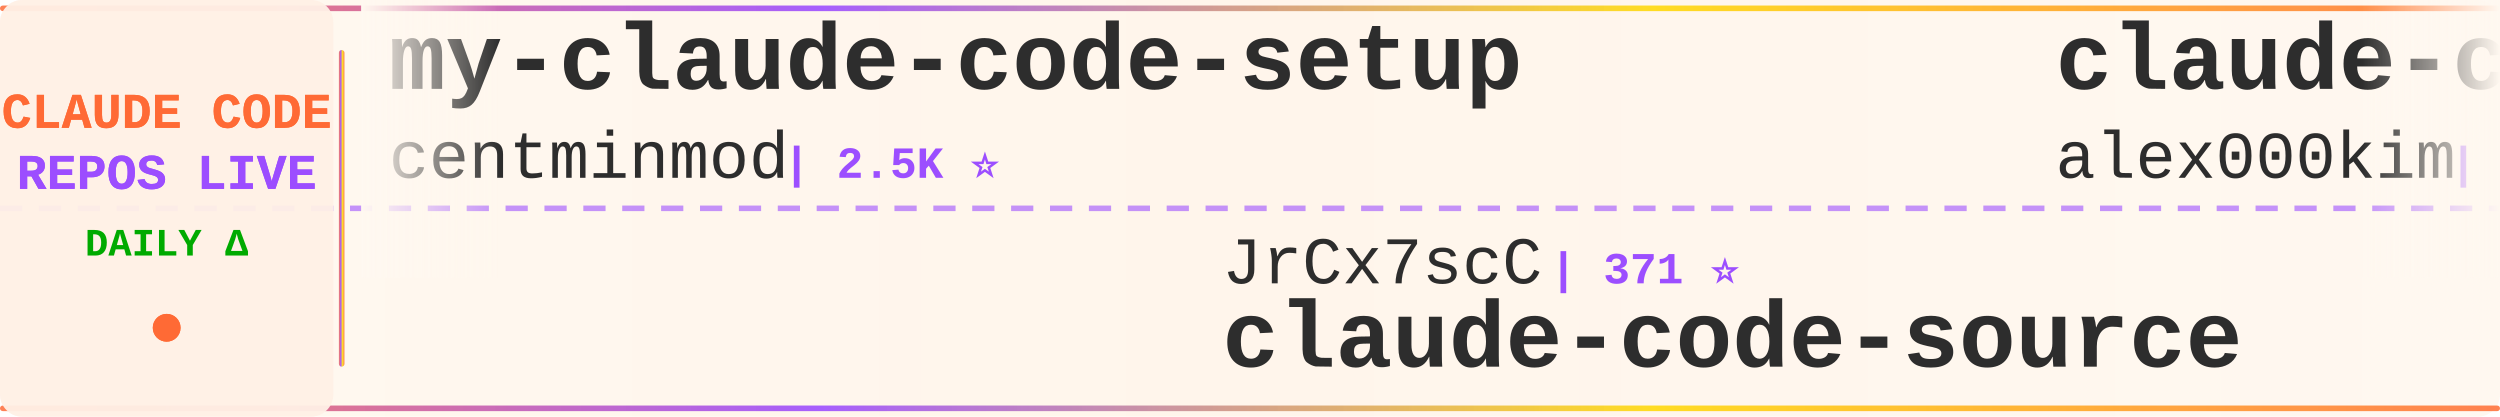
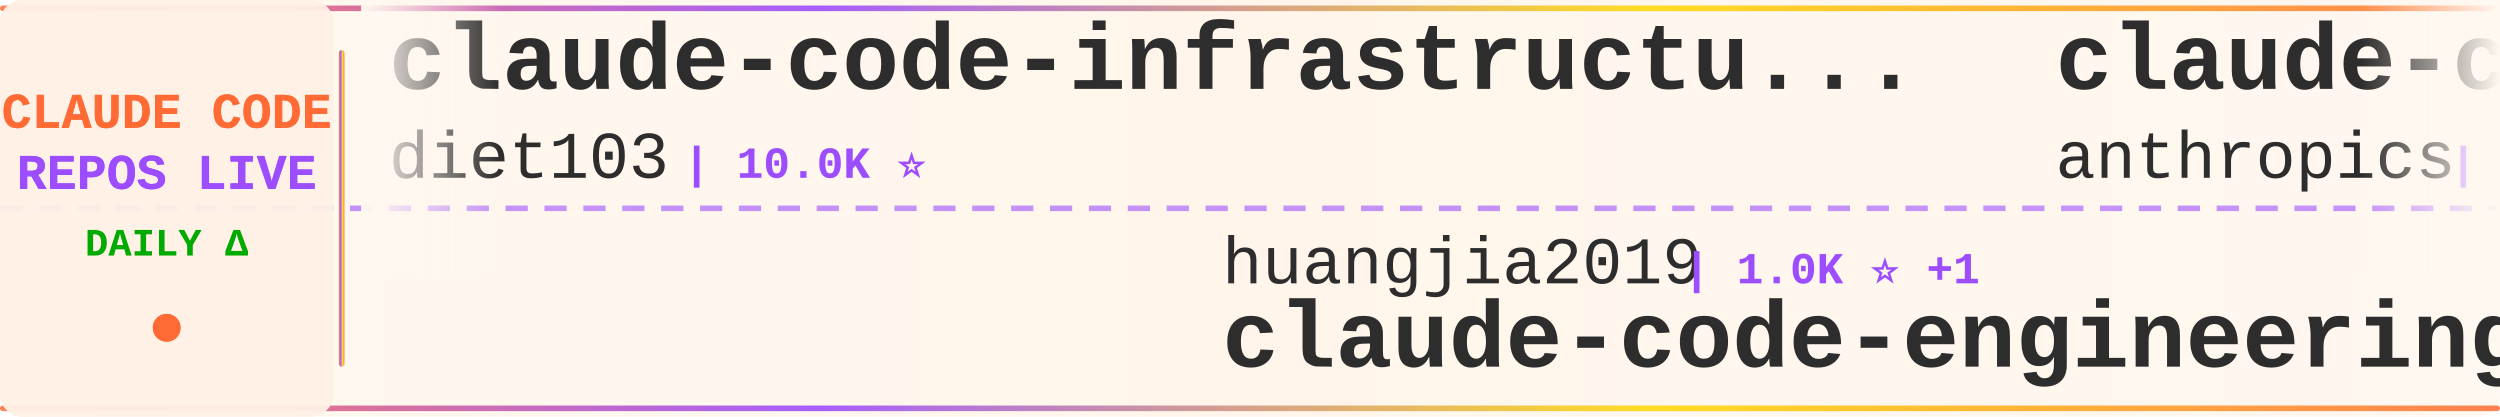
<svg xmlns="http://www.w3.org/2000/svg" width="900" height="150">
  <defs>
    <linearGradient id="tickerBg" x1="0%" y1="0%" x2="100%" y2="0%">
      <stop offset="0%" style="stop-color:#fff8f0;stop-opacity:0.98" />
      <stop offset="50%" style="stop-color:#fff5eb;stop-opacity:1" />
      <stop offset="100%" style="stop-color:#fff8f0;stop-opacity:0.98" />
    </linearGradient>
    <linearGradient id="borderGrad" x1="0%" y1="0%" x2="100%" y2="0%">
      <stop offset="0%" style="stop-color:#FF6B35;stop-opacity:0.85">
        <animate attributeName="stop-opacity" values="0.85;1;0.85" dur="2s" repeatCount="indefinite" />
      </stop>
      <stop offset="33%" style="stop-color:#9C4EFF;stop-opacity:0.9">
        <animate attributeName="stop-opacity" values="0.9;1;0.9" dur="2.2s" repeatCount="indefinite" />
      </stop>
      <stop offset="66%" style="stop-color:#FFD700;stop-opacity:0.85">
        <animate attributeName="stop-opacity" values="0.85;1;0.85" dur="1.8s" repeatCount="indefinite" />
      </stop>
      <stop offset="100%" style="stop-color:#FF6B35;stop-opacity:0.85">
        <animate attributeName="stop-opacity" values="0.85;1;0.85" dur="2s" repeatCount="indefinite" />
      </stop>
    </linearGradient>
    <filter id="textGlow">
      <feGaussianBlur stdDeviation="0.15" result="coloredBlur" />
      <feMerge>
        <feMergeNode in="coloredBlur" />
        <feMergeNode in="SourceGraphic" />
      </feMerge>
    </filter>
    <filter id="metricGlow">
      <feGaussianBlur stdDeviation="0.2" result="coloredBlur" />
      <feMerge>
        <feMergeNode in="coloredBlur" />
        <feMergeNode in="SourceGraphic" />
      </feMerge>
    </filter>
    <linearGradient id="leftFade" x1="0%" y1="0%" x2="100%" y2="0%">
      <stop offset="0%" style="stop-color:#fff8f0;stop-opacity:1" />
      <stop offset="100%" style="stop-color:#fff8f0;stop-opacity:0" />
    </linearGradient>
    <linearGradient id="rightFade" x1="0%" y1="0%" x2="100%" y2="0%">
      <stop offset="0%" style="stop-color:#fff8f0;stop-opacity:0" />
      <stop offset="100%" style="stop-color:#fff8f0;stop-opacity:1" />
    </linearGradient>
  </defs>
  <rect width="900" height="150" fill="url(#tickerBg)" rx="8" />
  <rect x="0" y="2" width="900" height="2" fill="url(#borderGrad)" rx="1" />
  <rect x="0" y="146" width="900" height="2" fill="url(#borderGrad)" rx="1" />
  <line x1="0" y1="75" x2="900" y2="75" stroke="#9C4EFF" stroke-width="2" stroke-dasharray="8 6" opacity="0.6" />
  <rect x="0" y="0" width="120" height="150" fill="#fff0e6" opacity="0.95" rx="8" />
  <text x="60" y="46" font-family="'Courier New', monospace" font-size="18" font-weight="bold" fill="#FF6B35" text-anchor="middle" filter="url(#textGlow)">
    CLAUDE CODE
  </text>
  <text x="60" y="68" font-family="'Courier New', monospace" font-size="18" font-weight="bold" fill="#9C4EFF" text-anchor="middle" filter="url(#textGlow)">
    REPOS LIVE
  </text>
  <text x="60" y="92" font-family="'Courier New', monospace" font-size="14" font-weight="bold" fill="#00aa00" text-anchor="middle">
    DAILY Δ
  </text>
  <circle cx="60" cy="118" r="5" fill="#FF6B35" filter="url(#metricGlow)">
    <animate attributeName="r" values="4;6;4" dur="1.5s" repeatCount="indefinite" />
    <animate attributeName="opacity" values="0.6;1;0.6" dur="1.5s" repeatCount="indefinite" />
  </circle>
  <rect x="122" y="18" width="2" height="114" fill="url(#borderGrad)" rx="1" />
  <clipPath id="tickerClip">
    <rect x="130" y="0" width="770" height="150" />
  </clipPath>
  <g clip-path="url(#tickerClip)">
    <g id="tickerItems">
      <animateTransform attributeName="transform" attributeType="XML" type="translate" from="0 0" to="-3000 0" dur="54s" repeatCount="indefinite" />
      <g transform="translate(0, 0)">
-         <text x="140" y="32" font-family="'Courier New', monospace" font-size="34" font-weight="bold" fill="#2d2d2d">my-claude-code-setup</text>
-         <text x="140" y="64" font-family="'Courier New', monospace" font-size="24" font-weight="normal" fill="#2d2d2d" opacity="1.0">centminmod</text>
-         <text x="282" y="64" font-family="'Courier New', monospace" font-size="16" font-weight="bold" fill="#9C4EFF"> | 2.5K ⭐</text>
+         <text x="140" y="32" font-family="'Courier New', monospace" font-size="34" font-weight="bold" fill="#2d2d2d">claude-code-infrastructu...</text>
+         <text x="140" y="64" font-family="'Courier New', monospace" font-size="24" font-weight="normal" fill="#2d2d2d" opacity="1.0">diet103</text>
+         <text x="246" y="64" font-family="'Courier New', monospace" font-size="16" font-weight="bold" fill="#9C4EFF"> | 10.0K ⭐</text>
      </g>
      <g transform="translate(300, 0)">
+         <text x="140" y="102" font-family="'Courier New', monospace" font-size="24" font-weight="normal" fill="#2d2d2d" opacity="1.0">huangjia2019</text>
+         <text x="306" y="102" font-family="'Courier New', monospace" font-size="16" font-weight="bold" fill="#9C4EFF"> | 1.0K ⭐ +1</text>
+         <text x="140" y="132" font-family="'Courier New', monospace" font-size="34" font-weight="bold" fill="#2d2d2d">claude-code-engineering</text>
+       </g>
+       <g transform="translate(600, 0)">
+         <text x="140" y="32" font-family="'Courier New', monospace" font-size="34" font-weight="bold" fill="#2d2d2d">claude-code-base-action</text>
+         <text x="140" y="64" font-family="'Courier New', monospace" font-size="24" font-weight="normal" fill="#2d2d2d" opacity="1.0">anthropics</text>
+         <text x="282" y="64" font-family="'Courier New', monospace" font-size="16" font-weight="bold" fill="#9C4EFF"> | 930 ⭐ +1</text>
+       </g>
+       <g transform="translate(900, 0)">
        <text x="140" y="102" font-family="'Courier New', monospace" font-size="24" font-weight="normal" fill="#2d2d2d" opacity="1.0">JrCx7scC</text>
        <text x="258" y="102" font-family="'Courier New', monospace" font-size="16" font-weight="bold" fill="#9C4EFF"> | 371 ⭐</text>
        <text x="140" y="132" font-family="'Courier New', monospace" font-size="34" font-weight="bold" fill="#2d2d2d">claude-code-source</text>
      </g>
-       <g transform="translate(600, 0)">
-         <text x="140" y="32" font-family="'Courier New', monospace" font-size="34" font-weight="bold" fill="#2d2d2d">claude-code</text>
-         <text x="140" y="64" font-family="'Courier New', monospace" font-size="24" font-weight="normal" fill="#2d2d2d" opacity="1.0">alex000kim</text>
-         <text x="282" y="64" font-family="'Courier New', monospace" font-size="16" font-weight="bold" fill="#9C4EFF"> | 232 ⭐</text>
-       </g>
-       <g transform="translate(900, 0)">
-         <text x="140" y="102" font-family="'Courier New', monospace" font-size="24" font-weight="normal" fill="#2d2d2d" opacity="1.0">Alishahryar1</text>
-         <text x="306" y="102" font-family="'Courier New', monospace" font-size="16" font-weight="bold" fill="#9C4EFF"> | 42.9K ⭐ +30</text>
-         <text x="140" y="132" font-family="'Courier New', monospace" font-size="34" font-weight="bold" fill="#2d2d2d">free-claude-code</text>
-       </g>
      <g transform="translate(1200, 0)">
-         <text x="140" y="32" font-family="'Courier New', monospace" font-size="34" font-weight="bold" fill="#2d2d2d">claude-code-source-code-...</text>
-         <text x="140" y="64" font-family="'Courier New', monospace" font-size="24" font-weight="normal" fill="#2d2d2d" opacity="1.0">ghuntley</text>
-         <text x="258" y="64" font-family="'Courier New', monospace" font-size="16" font-weight="bold" fill="#9C4EFF"> | 987 ⭐</text>
+         <text x="140" y="32" font-family="'Courier New', monospace" font-size="34" font-weight="bold" fill="#2d2d2d">claude-code-skills</text>
+         <text x="140" y="64" font-family="'Courier New', monospace" font-size="24" font-weight="normal" fill="#2d2d2d" opacity="1.0">daymade</text>
+         <text x="246" y="64" font-family="'Courier New', monospace" font-size="16" font-weight="bold" fill="#9C4EFF"> | 1.3K ⭐ +2</text>
      </g>
      <g transform="translate(1500, 0)">
-         <text x="140" y="102" font-family="'Courier New', monospace" font-size="24" font-weight="normal" fill="#2d2d2d" opacity="1.0">Pimzino</text>
-         <text x="246" y="102" font-family="'Courier New', monospace" font-size="16" font-weight="bold" fill="#9C4EFF"> | 3.8K ⭐</text>
-         <text x="140" y="132" font-family="'Courier New', monospace" font-size="34" font-weight="bold" fill="#2d2d2d">claude-code-spec-workflo...</text>
+         <text x="140" y="102" font-family="'Courier New', monospace" font-size="24" font-weight="normal" fill="#2d2d2d" opacity="1.0">anthropics</text>
+         <text x="282" y="102" font-family="'Courier New', monospace" font-size="16" font-weight="bold" fill="#9C4EFF"> | 5.7K ⭐ +8</text>
+         <text x="140" y="132" font-family="'Courier New', monospace" font-size="34" font-weight="bold" fill="#2d2d2d">claude-code-security-rev...</text>
      </g>
      <g transform="translate(1800, 0)">
-         <text x="140" y="32" font-family="'Courier New', monospace" font-size="34" font-weight="bold" fill="#2d2d2d">claude-code</text>
-         <text x="140" y="64" font-family="'Courier New', monospace" font-size="24" font-weight="normal" fill="#2d2d2d" opacity="1.0">claude-code-best</text>
-         <text x="354" y="64" font-family="'Courier New', monospace" font-size="16" font-weight="bold" fill="#9C4EFF"> | 21.7K ⭐ +7</text>
+         <text x="140" y="32" font-family="'Courier New', monospace" font-size="34" font-weight="bold" fill="#2d2d2d">claude-code-router</text>
+         <text x="140" y="64" font-family="'Courier New', monospace" font-size="24" font-weight="normal" fill="#2d2d2d" opacity="1.0">musistudio</text>
+         <text x="282" y="64" font-family="'Courier New', monospace" font-size="16" font-weight="bold" fill="#9C4EFF"> | 36.3K ⭐ +7</text>
      </g>
      <g transform="translate(2100, 0)">
-         <text x="140" y="102" font-family="'Courier New', monospace" font-size="24" font-weight="normal" fill="#2d2d2d" opacity="1.0">disler</text>
-         <text x="234" y="102" font-family="'Courier New', monospace" font-size="16" font-weight="bold" fill="#9C4EFF"> | 1.6K ⭐ +1</text>
-         <text x="140" y="132" font-family="'Courier New', monospace" font-size="34" font-weight="bold" fill="#2d2d2d">pi-vs-claude-code</text>
+         <text x="140" y="102" font-family="'Courier New', monospace" font-size="24" font-weight="normal" fill="#2d2d2d" opacity="1.0">T-Lab-CUHKSZ</text>
+         <text x="306" y="102" font-family="'Courier New', monospace" font-size="16" font-weight="bold" fill="#9C4EFF"> | 326 ⭐</text>
+         <text x="140" y="132" font-family="'Courier New', monospace" font-size="34" font-weight="bold" fill="#2d2d2d">claude-code</text>
      </g>
      <g transform="translate(2400, 0)">
-         <text x="140" y="32" font-family="'Courier New', monospace" font-size="34" font-weight="bold" fill="#2d2d2d">skills</text>
-         <text x="140" y="64" font-family="'Courier New', monospace" font-size="24" font-weight="normal" fill="#2d2d2d" opacity="1.0">anthropics</text>
-         <text x="282" y="64" font-family="'Courier New', monospace" font-size="16" font-weight="bold" fill="#9C4EFF"> | 165.1K ⭐ +43</text>
+         <text x="140" y="32" font-family="'Courier New', monospace" font-size="34" font-weight="bold" fill="#2d2d2d">Claude-Code</text>
+         <text x="140" y="64" font-family="'Courier New', monospace" font-size="24" font-weight="normal" fill="#2d2d2d" opacity="1.0">KPR111</text>
+         <text x="234" y="64" font-family="'Courier New', monospace" font-size="16" font-weight="bold" fill="#9C4EFF"> | 18 ⭐</text>
      </g>
      <g transform="translate(2700, 0)">
-         <text x="140" y="102" font-family="'Courier New', monospace" font-size="24" font-weight="normal" fill="#2d2d2d" opacity="1.0">Chachamaru127</text>
-         <text x="318" y="102" font-family="'Courier New', monospace" font-size="16" font-weight="bold" fill="#9C4EFF"> | 3.0K ⭐ +2</text>
-         <text x="140" y="132" font-family="'Courier New', monospace" font-size="34" font-weight="bold" fill="#2d2d2d">claude-code-harness</text>
+         <text x="140" y="102" font-family="'Courier New', monospace" font-size="24" font-weight="normal" fill="#2d2d2d" opacity="1.0">VILA-Lab</text>
+         <text x="258" y="102" font-family="'Courier New', monospace" font-size="16" font-weight="bold" fill="#9C4EFF"> | 2.0K ⭐</text>
+         <text x="140" y="132" font-family="'Courier New', monospace" font-size="34" font-weight="bold" fill="#2d2d2d">Dive-into-Claude-Code</text>
      </g>
      <g transform="translate(3000, 0)">
-         <text x="140" y="32" font-family="'Courier New', monospace" font-size="34" font-weight="bold" fill="#2d2d2d">my-claude-code-setup</text>
-         <text x="140" y="64" font-family="'Courier New', monospace" font-size="24" font-weight="normal" fill="#2d2d2d" opacity="1.0">centminmod</text>
-         <text x="282" y="64" font-family="'Courier New', monospace" font-size="16" font-weight="bold" fill="#9C4EFF"> | 2.5K ⭐</text>
+         <text x="140" y="32" font-family="'Courier New', monospace" font-size="34" font-weight="bold" fill="#2d2d2d">claude-code-infrastructu...</text>
+         <text x="140" y="64" font-family="'Courier New', monospace" font-size="24" font-weight="normal" fill="#2d2d2d" opacity="1.0">diet103</text>
+         <text x="246" y="64" font-family="'Courier New', monospace" font-size="16" font-weight="bold" fill="#9C4EFF"> | 10.0K ⭐</text>
      </g>
      <g transform="translate(3300, 0)">
+         <text x="140" y="102" font-family="'Courier New', monospace" font-size="24" font-weight="normal" fill="#2d2d2d" opacity="1.0">huangjia2019</text>
+         <text x="306" y="102" font-family="'Courier New', monospace" font-size="16" font-weight="bold" fill="#9C4EFF"> | 1.0K ⭐ +1</text>
+         <text x="140" y="132" font-family="'Courier New', monospace" font-size="34" font-weight="bold" fill="#2d2d2d">claude-code-engineering</text>
+       </g>
+       <g transform="translate(3600, 0)">
+         <text x="140" y="32" font-family="'Courier New', monospace" font-size="34" font-weight="bold" fill="#2d2d2d">claude-code-base-action</text>
+         <text x="140" y="64" font-family="'Courier New', monospace" font-size="24" font-weight="normal" fill="#2d2d2d" opacity="1.0">anthropics</text>
+         <text x="282" y="64" font-family="'Courier New', monospace" font-size="16" font-weight="bold" fill="#9C4EFF"> | 930 ⭐ +1</text>
+       </g>
+       <g transform="translate(3900, 0)">
        <text x="140" y="102" font-family="'Courier New', monospace" font-size="24" font-weight="normal" fill="#2d2d2d" opacity="1.0">JrCx7scC</text>
        <text x="258" y="102" font-family="'Courier New', monospace" font-size="16" font-weight="bold" fill="#9C4EFF"> | 371 ⭐</text>
        <text x="140" y="132" font-family="'Courier New', monospace" font-size="34" font-weight="bold" fill="#2d2d2d">claude-code-source</text>
-       </g>
-       <g transform="translate(3600, 0)">
-         <text x="140" y="32" font-family="'Courier New', monospace" font-size="34" font-weight="bold" fill="#2d2d2d">claude-code</text>
-         <text x="140" y="64" font-family="'Courier New', monospace" font-size="24" font-weight="normal" fill="#2d2d2d" opacity="1.0">alex000kim</text>
-         <text x="282" y="64" font-family="'Courier New', monospace" font-size="16" font-weight="bold" fill="#9C4EFF"> | 232 ⭐</text>
-       </g>
-       <g transform="translate(3900, 0)">
-         <text x="140" y="102" font-family="'Courier New', monospace" font-size="24" font-weight="normal" fill="#2d2d2d" opacity="1.0">Alishahryar1</text>
-         <text x="306" y="102" font-family="'Courier New', monospace" font-size="16" font-weight="bold" fill="#9C4EFF"> | 42.9K ⭐ +30</text>
-         <text x="140" y="132" font-family="'Courier New', monospace" font-size="34" font-weight="bold" fill="#2d2d2d">free-claude-code</text>
      </g>
    </g>
  </g>
  <rect x="130" y="0" width="50" height="100" fill="url(#leftFade)" />
  <rect x="850" y="0" width="50" height="100" fill="url(#rightFade)" />
</svg>
